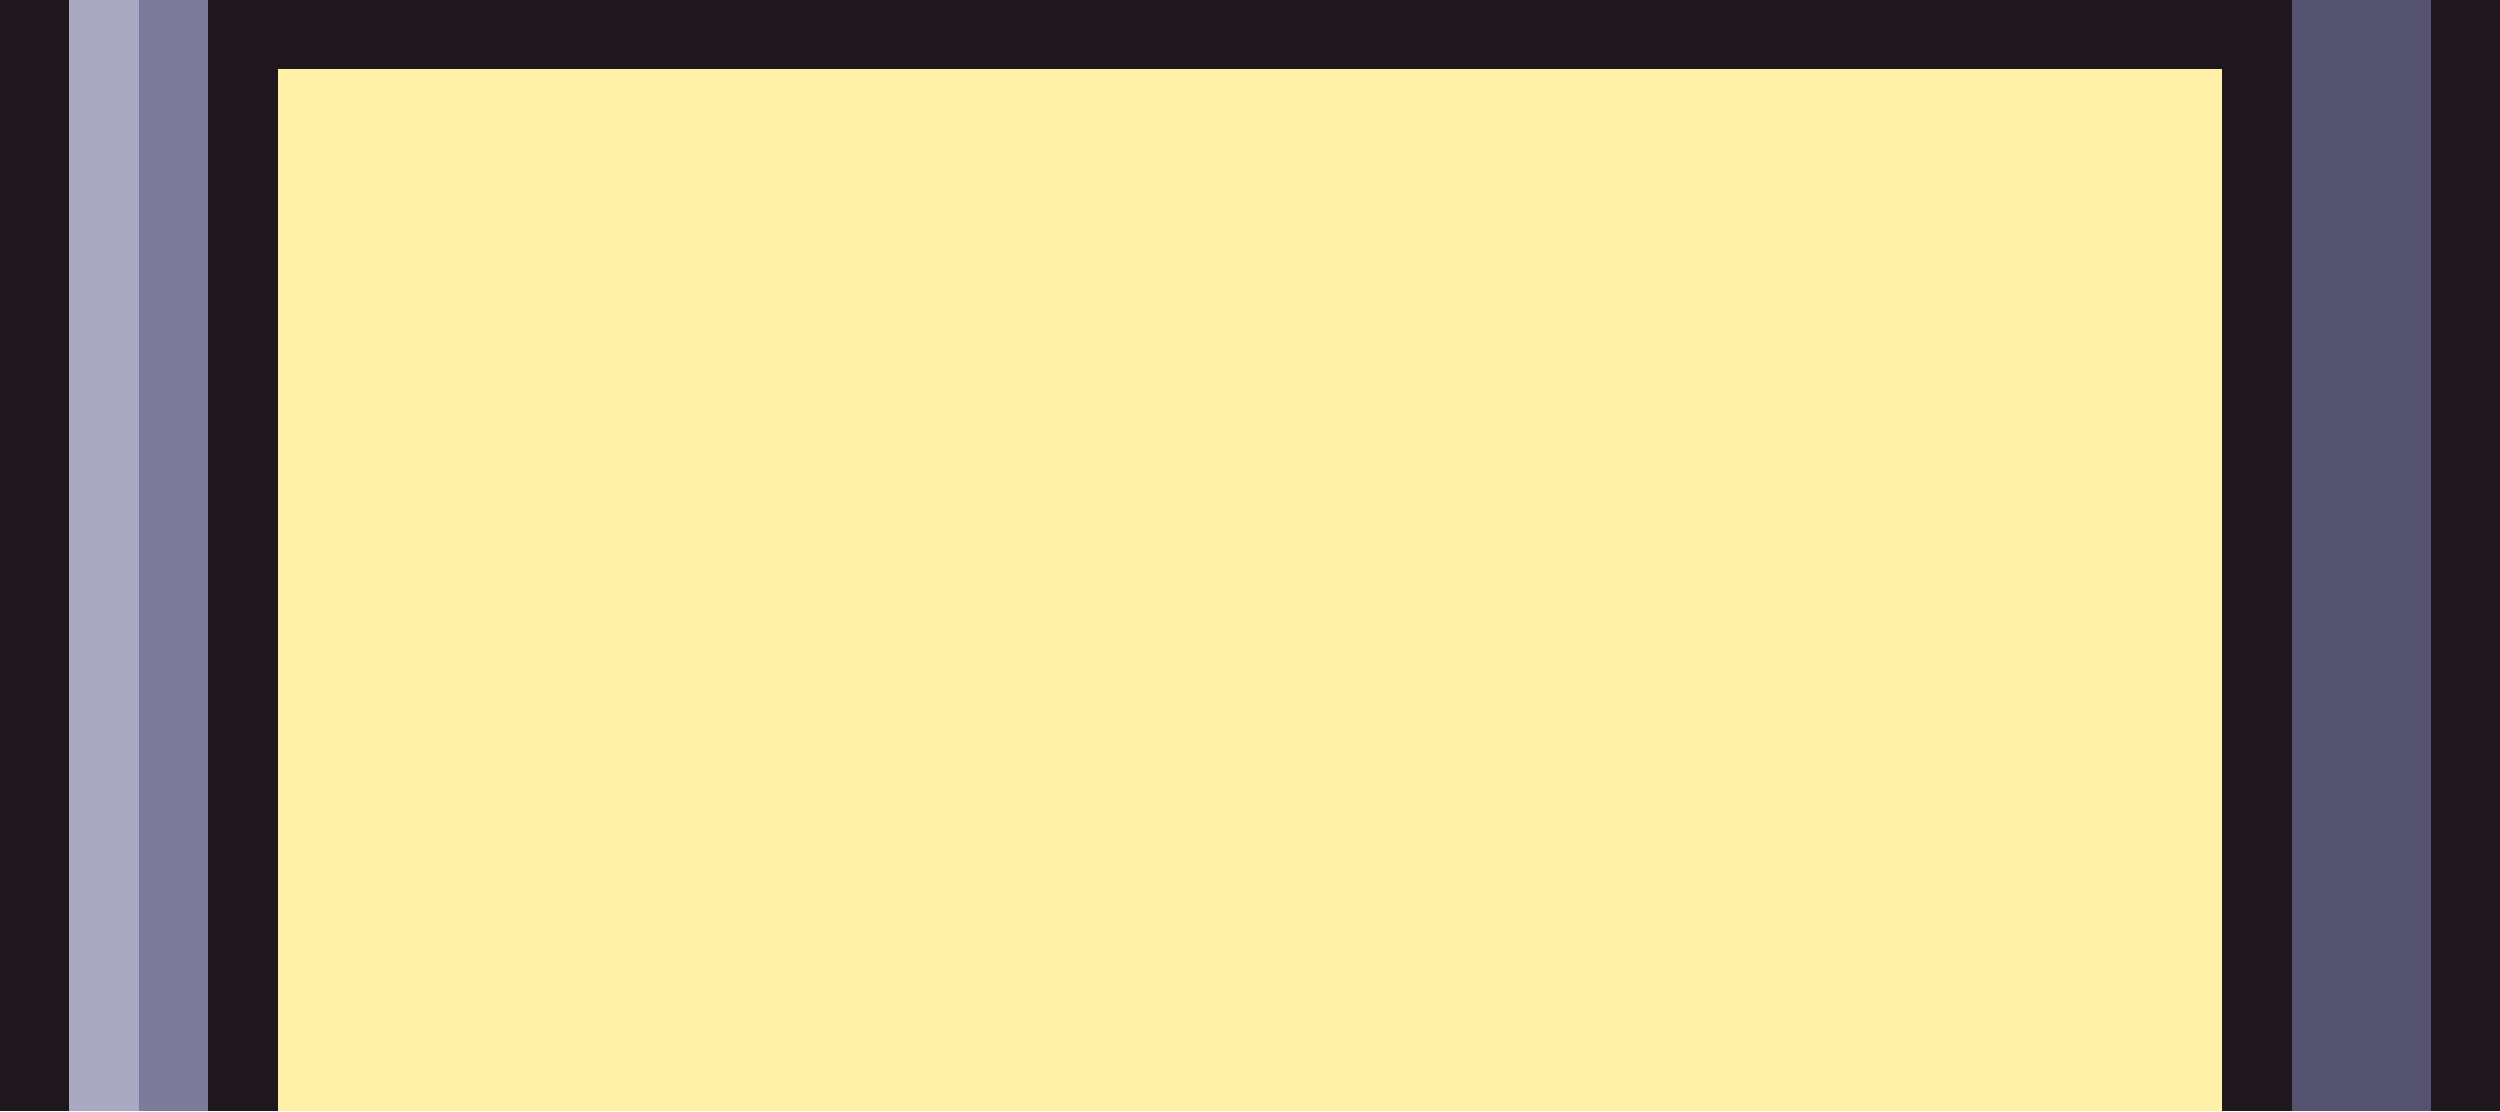
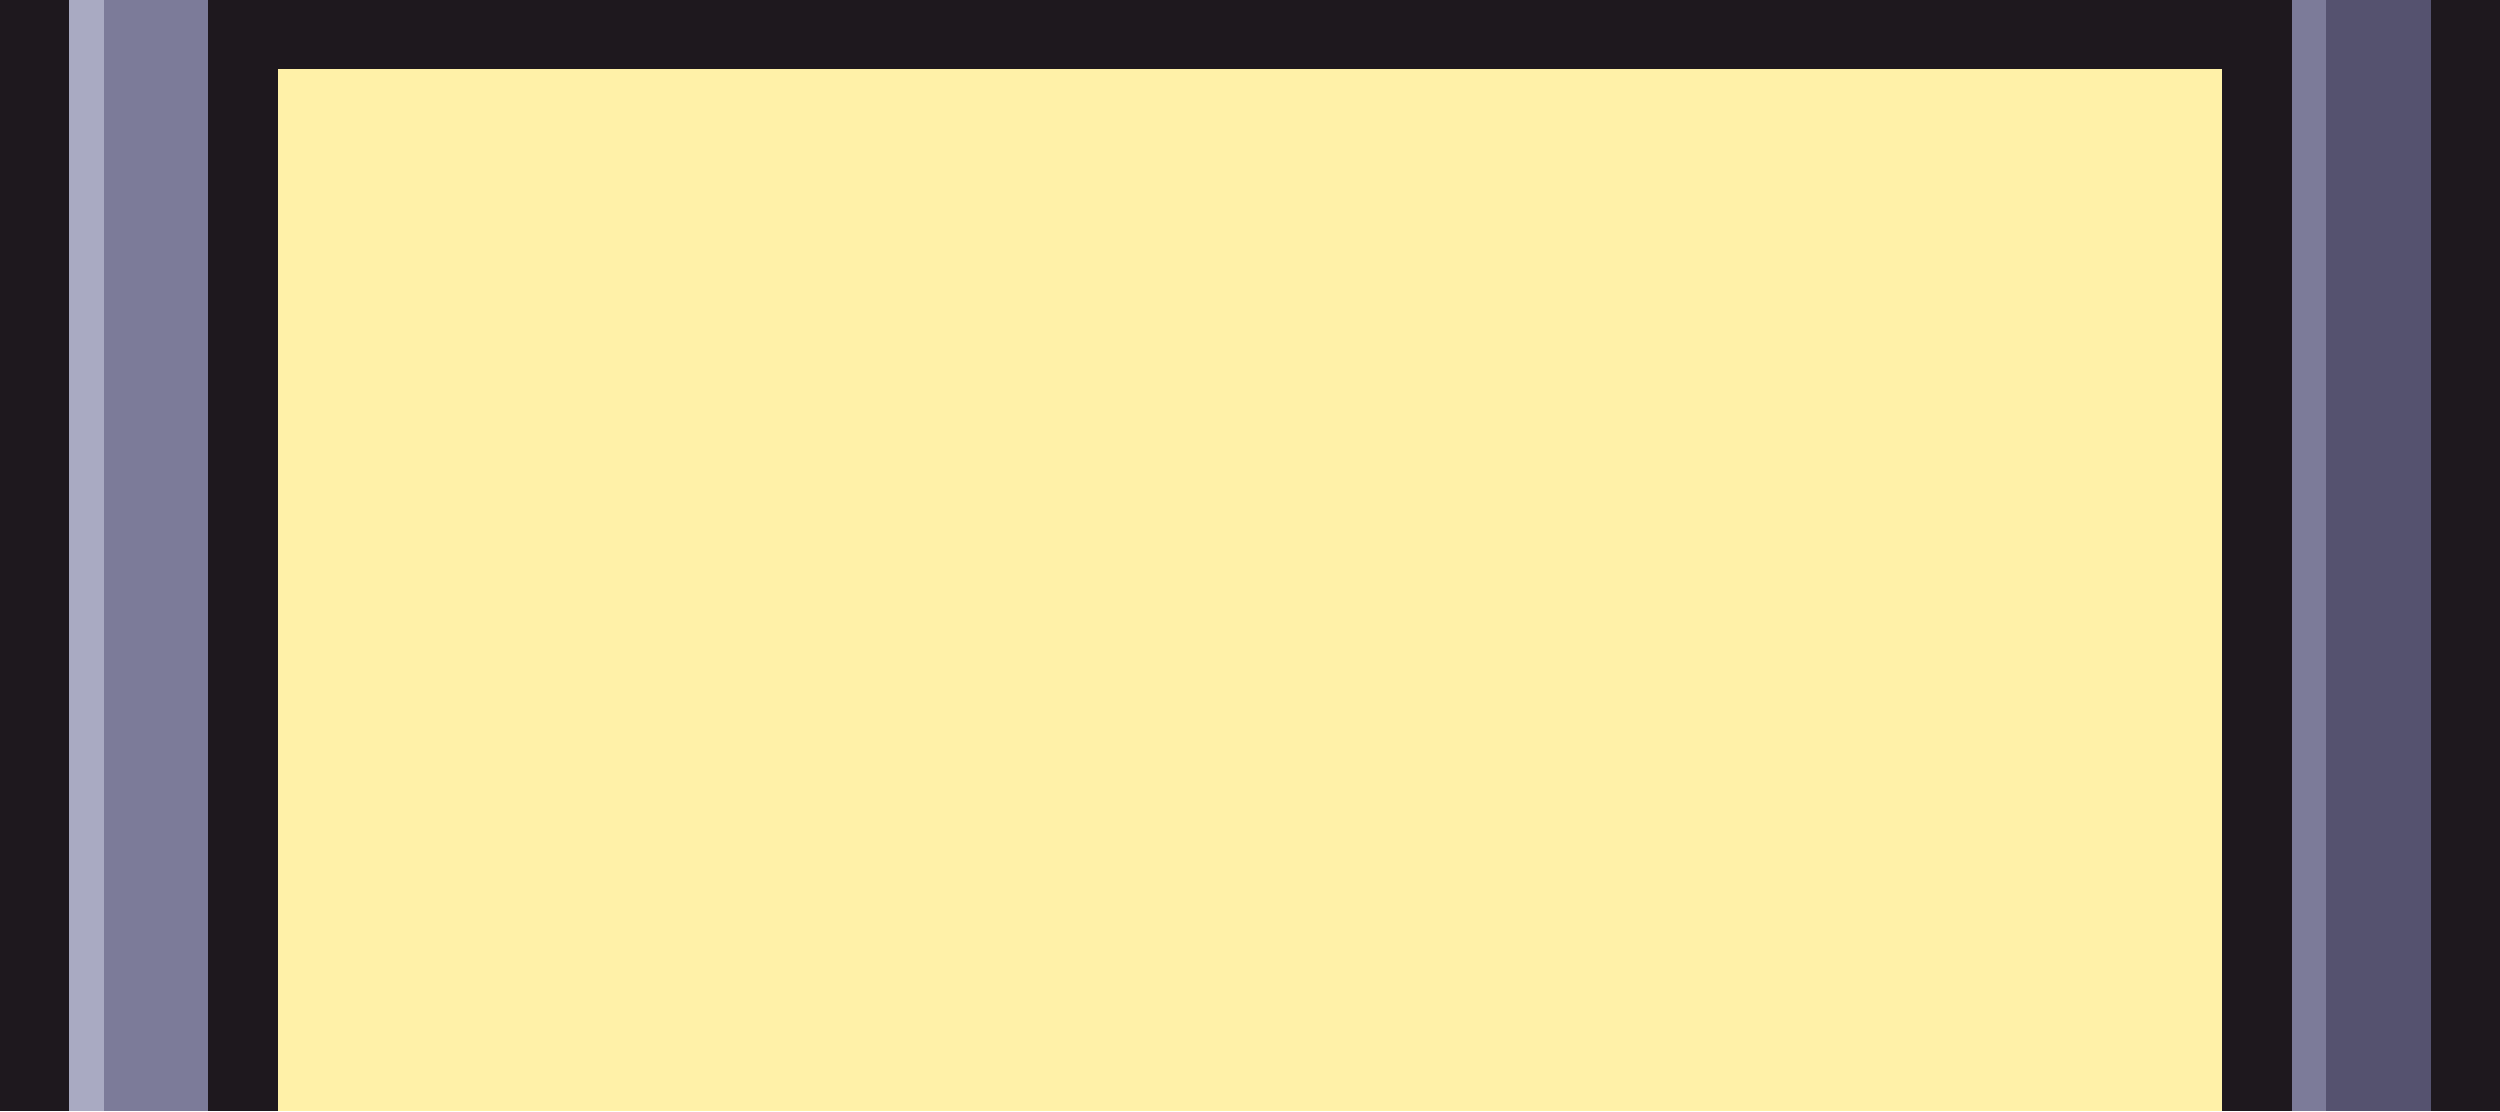
<svg xmlns="http://www.w3.org/2000/svg" width="72" height="32" viewBox="0 0 72 32" shape-rendering="crispEdges">
  <rect x="0" y="0" width="2" height="1" fill="#1e181e" />
-   <rect x="2" y="0" width="2" height="1" fill="#a9aac2" />
-   <rect x="4" y="0" width="2" height="1" fill="#7c7b99" />
+   <rect x="2" y="0" width="1" height="1" fill="#a9aac2" />
+   <rect x="3" y="0" width="3" height="1" fill="#7c7b99" />
  <rect x="6" y="0" width="60" height="1" fill="#1e181e" />
-   <rect x="66" y="0" width="4" height="1" fill="#55526f" />
+   <rect x="66" y="0" width="1" height="1" fill="#7c7b99" />
+   <rect x="67" y="0" width="3" height="1" fill="#55526f" />
  <rect x="70" y="0" width="2" height="1" fill="#1e181e" />
  <rect x="0" y="1" width="2" height="1" fill="#1e181e" />
-   <rect x="2" y="1" width="2" height="1" fill="#a9aac2" />
-   <rect x="4" y="1" width="2" height="1" fill="#7c7b99" />
+   <rect x="2" y="1" width="1" height="1" fill="#a9aac2" />
+   <rect x="3" y="1" width="3" height="1" fill="#7c7b99" />
  <rect x="6" y="1" width="60" height="1" fill="#1e181e" />
-   <rect x="66" y="1" width="4" height="1" fill="#55526f" />
+   <rect x="66" y="1" width="1" height="1" fill="#7c7b99" />
+   <rect x="67" y="1" width="3" height="1" fill="#55526f" />
  <rect x="70" y="1" width="2" height="1" fill="#1e181e" />
  <rect x="0" y="2" width="2" height="1" fill="#1e181e" />
-   <rect x="2" y="2" width="2" height="1" fill="#a9aac2" />
-   <rect x="4" y="2" width="2" height="1" fill="#7c7b99" />
+   <rect x="2" y="2" width="1" height="1" fill="#a9aac2" />
+   <rect x="3" y="2" width="3" height="1" fill="#7c7b99" />
  <rect x="6" y="2" width="2" height="1" fill="#1e181e" />
  <rect x="8" y="2" width="56" height="1" fill="#fff1a8" />
  <rect x="64" y="2" width="2" height="1" fill="#1e181e" />
-   <rect x="66" y="2" width="4" height="1" fill="#55526f" />
+   <rect x="66" y="2" width="1" height="1" fill="#7c7b99" />
+   <rect x="67" y="2" width="3" height="1" fill="#55526f" />
  <rect x="70" y="2" width="2" height="1" fill="#1e181e" />
  <rect x="0" y="3" width="2" height="1" fill="#1e181e" />
-   <rect x="2" y="3" width="2" height="1" fill="#a9aac2" />
-   <rect x="4" y="3" width="2" height="1" fill="#7c7b99" />
+   <rect x="2" y="3" width="1" height="1" fill="#a9aac2" />
+   <rect x="3" y="3" width="3" height="1" fill="#7c7b99" />
  <rect x="6" y="3" width="2" height="1" fill="#1e181e" />
  <rect x="8" y="3" width="56" height="1" fill="#fff1a8" />
  <rect x="64" y="3" width="2" height="1" fill="#1e181e" />
-   <rect x="66" y="3" width="4" height="1" fill="#55526f" />
+   <rect x="66" y="3" width="1" height="1" fill="#7c7b99" />
+   <rect x="67" y="3" width="3" height="1" fill="#55526f" />
  <rect x="70" y="3" width="2" height="1" fill="#1e181e" />
  <rect x="0" y="4" width="2" height="1" fill="#1e181e" />
-   <rect x="2" y="4" width="2" height="1" fill="#a9aac2" />
-   <rect x="4" y="4" width="2" height="1" fill="#7c7b99" />
+   <rect x="2" y="4" width="1" height="1" fill="#a9aac2" />
+   <rect x="3" y="4" width="3" height="1" fill="#7c7b99" />
  <rect x="6" y="4" width="2" height="1" fill="#1e181e" />
  <rect x="8" y="4" width="56" height="1" fill="#fff1a8" />
  <rect x="64" y="4" width="2" height="1" fill="#1e181e" />
-   <rect x="66" y="4" width="4" height="1" fill="#55526f" />
+   <rect x="66" y="4" width="1" height="1" fill="#7c7b99" />
+   <rect x="67" y="4" width="3" height="1" fill="#55526f" />
  <rect x="70" y="4" width="2" height="1" fill="#1e181e" />
  <rect x="0" y="5" width="2" height="1" fill="#1e181e" />
-   <rect x="2" y="5" width="2" height="1" fill="#a9aac2" />
-   <rect x="4" y="5" width="2" height="1" fill="#7c7b99" />
+   <rect x="2" y="5" width="1" height="1" fill="#a9aac2" />
+   <rect x="3" y="5" width="3" height="1" fill="#7c7b99" />
  <rect x="6" y="5" width="2" height="1" fill="#1e181e" />
  <rect x="8" y="5" width="56" height="1" fill="#fff1a8" />
  <rect x="64" y="5" width="2" height="1" fill="#1e181e" />
-   <rect x="66" y="5" width="4" height="1" fill="#55526f" />
+   <rect x="66" y="5" width="1" height="1" fill="#7c7b99" />
+   <rect x="67" y="5" width="3" height="1" fill="#55526f" />
  <rect x="70" y="5" width="2" height="1" fill="#1e181e" />
  <rect x="0" y="6" width="2" height="1" fill="#1e181e" />
-   <rect x="2" y="6" width="2" height="1" fill="#a9aac2" />
-   <rect x="4" y="6" width="2" height="1" fill="#7c7b99" />
+   <rect x="2" y="6" width="1" height="1" fill="#a9aac2" />
+   <rect x="3" y="6" width="3" height="1" fill="#7c7b99" />
  <rect x="6" y="6" width="2" height="1" fill="#1e181e" />
  <rect x="8" y="6" width="56" height="1" fill="#fff1a8" />
  <rect x="64" y="6" width="2" height="1" fill="#1e181e" />
-   <rect x="66" y="6" width="4" height="1" fill="#55526f" />
+   <rect x="66" y="6" width="1" height="1" fill="#7c7b99" />
+   <rect x="67" y="6" width="3" height="1" fill="#55526f" />
  <rect x="70" y="6" width="2" height="1" fill="#1e181e" />
  <rect x="0" y="7" width="2" height="1" fill="#1e181e" />
-   <rect x="2" y="7" width="2" height="1" fill="#a9aac2" />
-   <rect x="4" y="7" width="2" height="1" fill="#7c7b99" />
+   <rect x="2" y="7" width="1" height="1" fill="#a9aac2" />
+   <rect x="3" y="7" width="3" height="1" fill="#7c7b99" />
  <rect x="6" y="7" width="2" height="1" fill="#1e181e" />
  <rect x="8" y="7" width="56" height="1" fill="#fff1a8" />
  <rect x="64" y="7" width="2" height="1" fill="#1e181e" />
-   <rect x="66" y="7" width="4" height="1" fill="#55526f" />
+   <rect x="66" y="7" width="1" height="1" fill="#7c7b99" />
+   <rect x="67" y="7" width="3" height="1" fill="#55526f" />
  <rect x="70" y="7" width="2" height="1" fill="#1e181e" />
  <rect x="0" y="8" width="2" height="1" fill="#1e181e" />
-   <rect x="2" y="8" width="2" height="1" fill="#a9aac2" />
-   <rect x="4" y="8" width="2" height="1" fill="#7c7b99" />
+   <rect x="2" y="8" width="1" height="1" fill="#a9aac2" />
+   <rect x="3" y="8" width="3" height="1" fill="#7c7b99" />
  <rect x="6" y="8" width="2" height="1" fill="#1e181e" />
  <rect x="8" y="8" width="56" height="1" fill="#fff1a8" />
  <rect x="64" y="8" width="2" height="1" fill="#1e181e" />
-   <rect x="66" y="8" width="4" height="1" fill="#55526f" />
+   <rect x="66" y="8" width="1" height="1" fill="#7c7b99" />
+   <rect x="67" y="8" width="3" height="1" fill="#55526f" />
  <rect x="70" y="8" width="2" height="1" fill="#1e181e" />
  <rect x="0" y="9" width="2" height="1" fill="#1e181e" />
-   <rect x="2" y="9" width="2" height="1" fill="#a9aac2" />
-   <rect x="4" y="9" width="2" height="1" fill="#7c7b99" />
+   <rect x="2" y="9" width="1" height="1" fill="#a9aac2" />
+   <rect x="3" y="9" width="3" height="1" fill="#7c7b99" />
  <rect x="6" y="9" width="2" height="1" fill="#1e181e" />
  <rect x="8" y="9" width="56" height="1" fill="#fff1a8" />
  <rect x="64" y="9" width="2" height="1" fill="#1e181e" />
-   <rect x="66" y="9" width="4" height="1" fill="#55526f" />
+   <rect x="66" y="9" width="1" height="1" fill="#7c7b99" />
+   <rect x="67" y="9" width="3" height="1" fill="#55526f" />
  <rect x="70" y="9" width="2" height="1" fill="#1e181e" />
  <rect x="0" y="10" width="2" height="1" fill="#1e181e" />
-   <rect x="2" y="10" width="2" height="1" fill="#a9aac2" />
-   <rect x="4" y="10" width="2" height="1" fill="#7c7b99" />
+   <rect x="2" y="10" width="1" height="1" fill="#a9aac2" />
+   <rect x="3" y="10" width="3" height="1" fill="#7c7b99" />
  <rect x="6" y="10" width="2" height="1" fill="#1e181e" />
  <rect x="8" y="10" width="56" height="1" fill="#fff1a8" />
  <rect x="64" y="10" width="2" height="1" fill="#1e181e" />
-   <rect x="66" y="10" width="4" height="1" fill="#55526f" />
+   <rect x="66" y="10" width="1" height="1" fill="#7c7b99" />
+   <rect x="67" y="10" width="3" height="1" fill="#55526f" />
  <rect x="70" y="10" width="2" height="1" fill="#1e181e" />
  <rect x="0" y="11" width="2" height="1" fill="#1e181e" />
-   <rect x="2" y="11" width="2" height="1" fill="#a9aac2" />
-   <rect x="4" y="11" width="2" height="1" fill="#7c7b99" />
+   <rect x="2" y="11" width="1" height="1" fill="#a9aac2" />
+   <rect x="3" y="11" width="3" height="1" fill="#7c7b99" />
  <rect x="6" y="11" width="2" height="1" fill="#1e181e" />
  <rect x="8" y="11" width="56" height="1" fill="#fff1a8" />
  <rect x="64" y="11" width="2" height="1" fill="#1e181e" />
-   <rect x="66" y="11" width="4" height="1" fill="#55526f" />
+   <rect x="66" y="11" width="1" height="1" fill="#7c7b99" />
+   <rect x="67" y="11" width="3" height="1" fill="#55526f" />
  <rect x="70" y="11" width="2" height="1" fill="#1e181e" />
  <rect x="0" y="12" width="2" height="1" fill="#1e181e" />
-   <rect x="2" y="12" width="2" height="1" fill="#a9aac2" />
-   <rect x="4" y="12" width="2" height="1" fill="#7c7b99" />
+   <rect x="2" y="12" width="1" height="1" fill="#a9aac2" />
+   <rect x="3" y="12" width="3" height="1" fill="#7c7b99" />
  <rect x="6" y="12" width="2" height="1" fill="#1e181e" />
  <rect x="8" y="12" width="56" height="1" fill="#fff1a8" />
  <rect x="64" y="12" width="2" height="1" fill="#1e181e" />
-   <rect x="66" y="12" width="4" height="1" fill="#55526f" />
+   <rect x="66" y="12" width="1" height="1" fill="#7c7b99" />
+   <rect x="67" y="12" width="3" height="1" fill="#55526f" />
  <rect x="70" y="12" width="2" height="1" fill="#1e181e" />
  <rect x="0" y="13" width="2" height="1" fill="#1e181e" />
-   <rect x="2" y="13" width="2" height="1" fill="#a9aac2" />
-   <rect x="4" y="13" width="2" height="1" fill="#7c7b99" />
+   <rect x="2" y="13" width="1" height="1" fill="#a9aac2" />
+   <rect x="3" y="13" width="3" height="1" fill="#7c7b99" />
  <rect x="6" y="13" width="2" height="1" fill="#1e181e" />
  <rect x="8" y="13" width="56" height="1" fill="#fff1a8" />
  <rect x="64" y="13" width="2" height="1" fill="#1e181e" />
-   <rect x="66" y="13" width="4" height="1" fill="#55526f" />
+   <rect x="66" y="13" width="1" height="1" fill="#7c7b99" />
+   <rect x="67" y="13" width="3" height="1" fill="#55526f" />
  <rect x="70" y="13" width="2" height="1" fill="#1e181e" />
  <rect x="0" y="14" width="2" height="1" fill="#1e181e" />
-   <rect x="2" y="14" width="2" height="1" fill="#a9aac2" />
-   <rect x="4" y="14" width="2" height="1" fill="#7c7b99" />
+   <rect x="2" y="14" width="1" height="1" fill="#a9aac2" />
+   <rect x="3" y="14" width="3" height="1" fill="#7c7b99" />
  <rect x="6" y="14" width="2" height="1" fill="#1e181e" />
  <rect x="8" y="14" width="56" height="1" fill="#fff1a8" />
  <rect x="64" y="14" width="2" height="1" fill="#1e181e" />
-   <rect x="66" y="14" width="4" height="1" fill="#55526f" />
+   <rect x="66" y="14" width="1" height="1" fill="#7c7b99" />
+   <rect x="67" y="14" width="3" height="1" fill="#55526f" />
  <rect x="70" y="14" width="2" height="1" fill="#1e181e" />
  <rect x="0" y="15" width="2" height="1" fill="#1e181e" />
-   <rect x="2" y="15" width="2" height="1" fill="#a9aac2" />
-   <rect x="4" y="15" width="2" height="1" fill="#7c7b99" />
+   <rect x="2" y="15" width="1" height="1" fill="#a9aac2" />
+   <rect x="3" y="15" width="3" height="1" fill="#7c7b99" />
  <rect x="6" y="15" width="2" height="1" fill="#1e181e" />
  <rect x="8" y="15" width="56" height="1" fill="#fff1a8" />
  <rect x="64" y="15" width="2" height="1" fill="#1e181e" />
-   <rect x="66" y="15" width="4" height="1" fill="#55526f" />
+   <rect x="66" y="15" width="1" height="1" fill="#7c7b99" />
+   <rect x="67" y="15" width="3" height="1" fill="#55526f" />
  <rect x="70" y="15" width="2" height="1" fill="#1e181e" />
  <rect x="0" y="16" width="2" height="1" fill="#1e181e" />
-   <rect x="2" y="16" width="2" height="1" fill="#a9aac2" />
-   <rect x="4" y="16" width="2" height="1" fill="#7c7b99" />
+   <rect x="2" y="16" width="1" height="1" fill="#a9aac2" />
+   <rect x="3" y="16" width="3" height="1" fill="#7c7b99" />
  <rect x="6" y="16" width="2" height="1" fill="#1e181e" />
  <rect x="8" y="16" width="56" height="1" fill="#fff1a8" />
  <rect x="64" y="16" width="2" height="1" fill="#1e181e" />
-   <rect x="66" y="16" width="4" height="1" fill="#55526f" />
+   <rect x="66" y="16" width="1" height="1" fill="#7c7b99" />
+   <rect x="67" y="16" width="3" height="1" fill="#55526f" />
  <rect x="70" y="16" width="2" height="1" fill="#1e181e" />
  <rect x="0" y="17" width="2" height="1" fill="#1e181e" />
-   <rect x="2" y="17" width="2" height="1" fill="#a9aac2" />
-   <rect x="4" y="17" width="2" height="1" fill="#7c7b99" />
+   <rect x="2" y="17" width="1" height="1" fill="#a9aac2" />
+   <rect x="3" y="17" width="3" height="1" fill="#7c7b99" />
  <rect x="6" y="17" width="2" height="1" fill="#1e181e" />
  <rect x="8" y="17" width="56" height="1" fill="#fff1a8" />
  <rect x="64" y="17" width="2" height="1" fill="#1e181e" />
-   <rect x="66" y="17" width="4" height="1" fill="#55526f" />
+   <rect x="66" y="17" width="1" height="1" fill="#7c7b99" />
+   <rect x="67" y="17" width="3" height="1" fill="#55526f" />
  <rect x="70" y="17" width="2" height="1" fill="#1e181e" />
  <rect x="0" y="18" width="2" height="1" fill="#1e181e" />
-   <rect x="2" y="18" width="2" height="1" fill="#a9aac2" />
-   <rect x="4" y="18" width="2" height="1" fill="#7c7b99" />
+   <rect x="2" y="18" width="1" height="1" fill="#a9aac2" />
+   <rect x="3" y="18" width="3" height="1" fill="#7c7b99" />
  <rect x="6" y="18" width="2" height="1" fill="#1e181e" />
  <rect x="8" y="18" width="56" height="1" fill="#fff1a8" />
  <rect x="64" y="18" width="2" height="1" fill="#1e181e" />
-   <rect x="66" y="18" width="4" height="1" fill="#55526f" />
+   <rect x="66" y="18" width="1" height="1" fill="#7c7b99" />
+   <rect x="67" y="18" width="3" height="1" fill="#55526f" />
  <rect x="70" y="18" width="2" height="1" fill="#1e181e" />
  <rect x="0" y="19" width="2" height="1" fill="#1e181e" />
-   <rect x="2" y="19" width="2" height="1" fill="#a9aac2" />
-   <rect x="4" y="19" width="2" height="1" fill="#7c7b99" />
+   <rect x="2" y="19" width="1" height="1" fill="#a9aac2" />
+   <rect x="3" y="19" width="3" height="1" fill="#7c7b99" />
  <rect x="6" y="19" width="2" height="1" fill="#1e181e" />
  <rect x="8" y="19" width="56" height="1" fill="#fff1a8" />
  <rect x="64" y="19" width="2" height="1" fill="#1e181e" />
-   <rect x="66" y="19" width="4" height="1" fill="#55526f" />
+   <rect x="66" y="19" width="1" height="1" fill="#7c7b99" />
+   <rect x="67" y="19" width="3" height="1" fill="#55526f" />
  <rect x="70" y="19" width="2" height="1" fill="#1e181e" />
  <rect x="0" y="20" width="2" height="1" fill="#1e181e" />
-   <rect x="2" y="20" width="2" height="1" fill="#a9aac2" />
-   <rect x="4" y="20" width="2" height="1" fill="#7c7b99" />
+   <rect x="2" y="20" width="1" height="1" fill="#a9aac2" />
+   <rect x="3" y="20" width="3" height="1" fill="#7c7b99" />
  <rect x="6" y="20" width="2" height="1" fill="#1e181e" />
  <rect x="8" y="20" width="56" height="1" fill="#fff1a8" />
  <rect x="64" y="20" width="2" height="1" fill="#1e181e" />
-   <rect x="66" y="20" width="4" height="1" fill="#55526f" />
+   <rect x="66" y="20" width="1" height="1" fill="#7c7b99" />
+   <rect x="67" y="20" width="3" height="1" fill="#55526f" />
  <rect x="70" y="20" width="2" height="1" fill="#1e181e" />
  <rect x="0" y="21" width="2" height="1" fill="#1e181e" />
-   <rect x="2" y="21" width="2" height="1" fill="#a9aac2" />
-   <rect x="4" y="21" width="2" height="1" fill="#7c7b99" />
+   <rect x="2" y="21" width="1" height="1" fill="#a9aac2" />
+   <rect x="3" y="21" width="3" height="1" fill="#7c7b99" />
  <rect x="6" y="21" width="2" height="1" fill="#1e181e" />
  <rect x="8" y="21" width="56" height="1" fill="#fff1a8" />
  <rect x="64" y="21" width="2" height="1" fill="#1e181e" />
-   <rect x="66" y="21" width="4" height="1" fill="#55526f" />
+   <rect x="66" y="21" width="1" height="1" fill="#7c7b99" />
+   <rect x="67" y="21" width="3" height="1" fill="#55526f" />
  <rect x="70" y="21" width="2" height="1" fill="#1e181e" />
  <rect x="0" y="22" width="2" height="1" fill="#1e181e" />
-   <rect x="2" y="22" width="2" height="1" fill="#a9aac2" />
-   <rect x="4" y="22" width="2" height="1" fill="#7c7b99" />
+   <rect x="2" y="22" width="1" height="1" fill="#a9aac2" />
+   <rect x="3" y="22" width="3" height="1" fill="#7c7b99" />
  <rect x="6" y="22" width="2" height="1" fill="#1e181e" />
  <rect x="8" y="22" width="56" height="1" fill="#fff1a8" />
  <rect x="64" y="22" width="2" height="1" fill="#1e181e" />
-   <rect x="66" y="22" width="4" height="1" fill="#55526f" />
+   <rect x="66" y="22" width="1" height="1" fill="#7c7b99" />
+   <rect x="67" y="22" width="3" height="1" fill="#55526f" />
  <rect x="70" y="22" width="2" height="1" fill="#1e181e" />
  <rect x="0" y="23" width="2" height="1" fill="#1e181e" />
-   <rect x="2" y="23" width="2" height="1" fill="#a9aac2" />
-   <rect x="4" y="23" width="2" height="1" fill="#7c7b99" />
+   <rect x="2" y="23" width="1" height="1" fill="#a9aac2" />
+   <rect x="3" y="23" width="3" height="1" fill="#7c7b99" />
  <rect x="6" y="23" width="2" height="1" fill="#1e181e" />
  <rect x="8" y="23" width="56" height="1" fill="#fff1a8" />
  <rect x="64" y="23" width="2" height="1" fill="#1e181e" />
-   <rect x="66" y="23" width="4" height="1" fill="#55526f" />
+   <rect x="66" y="23" width="1" height="1" fill="#7c7b99" />
+   <rect x="67" y="23" width="3" height="1" fill="#55526f" />
  <rect x="70" y="23" width="2" height="1" fill="#1e181e" />
  <rect x="0" y="24" width="2" height="1" fill="#1e181e" />
-   <rect x="2" y="24" width="2" height="1" fill="#a9aac2" />
-   <rect x="4" y="24" width="2" height="1" fill="#7c7b99" />
+   <rect x="2" y="24" width="1" height="1" fill="#a9aac2" />
+   <rect x="3" y="24" width="3" height="1" fill="#7c7b99" />
  <rect x="6" y="24" width="2" height="1" fill="#1e181e" />
  <rect x="8" y="24" width="56" height="1" fill="#fff1a8" />
  <rect x="64" y="24" width="2" height="1" fill="#1e181e" />
-   <rect x="66" y="24" width="4" height="1" fill="#55526f" />
+   <rect x="66" y="24" width="1" height="1" fill="#7c7b99" />
+   <rect x="67" y="24" width="3" height="1" fill="#55526f" />
  <rect x="70" y="24" width="2" height="1" fill="#1e181e" />
  <rect x="0" y="25" width="2" height="1" fill="#1e181e" />
-   <rect x="2" y="25" width="2" height="1" fill="#a9aac2" />
-   <rect x="4" y="25" width="2" height="1" fill="#7c7b99" />
+   <rect x="2" y="25" width="1" height="1" fill="#a9aac2" />
+   <rect x="3" y="25" width="3" height="1" fill="#7c7b99" />
  <rect x="6" y="25" width="2" height="1" fill="#1e181e" />
  <rect x="8" y="25" width="56" height="1" fill="#fff1a8" />
  <rect x="64" y="25" width="2" height="1" fill="#1e181e" />
-   <rect x="66" y="25" width="4" height="1" fill="#55526f" />
+   <rect x="66" y="25" width="1" height="1" fill="#7c7b99" />
+   <rect x="67" y="25" width="3" height="1" fill="#55526f" />
  <rect x="70" y="25" width="2" height="1" fill="#1e181e" />
  <rect x="0" y="26" width="2" height="1" fill="#1e181e" />
-   <rect x="2" y="26" width="2" height="1" fill="#a9aac2" />
-   <rect x="4" y="26" width="2" height="1" fill="#7c7b99" />
+   <rect x="2" y="26" width="1" height="1" fill="#a9aac2" />
+   <rect x="3" y="26" width="3" height="1" fill="#7c7b99" />
  <rect x="6" y="26" width="2" height="1" fill="#1e181e" />
  <rect x="8" y="26" width="56" height="1" fill="#fff1a8" />
  <rect x="64" y="26" width="2" height="1" fill="#1e181e" />
-   <rect x="66" y="26" width="4" height="1" fill="#55526f" />
+   <rect x="66" y="26" width="1" height="1" fill="#7c7b99" />
+   <rect x="67" y="26" width="3" height="1" fill="#55526f" />
  <rect x="70" y="26" width="2" height="1" fill="#1e181e" />
  <rect x="0" y="27" width="2" height="1" fill="#1e181e" />
-   <rect x="2" y="27" width="2" height="1" fill="#a9aac2" />
-   <rect x="4" y="27" width="2" height="1" fill="#7c7b99" />
+   <rect x="2" y="27" width="1" height="1" fill="#a9aac2" />
+   <rect x="3" y="27" width="3" height="1" fill="#7c7b99" />
  <rect x="6" y="27" width="2" height="1" fill="#1e181e" />
  <rect x="8" y="27" width="56" height="1" fill="#fff1a8" />
  <rect x="64" y="27" width="2" height="1" fill="#1e181e" />
-   <rect x="66" y="27" width="4" height="1" fill="#55526f" />
+   <rect x="66" y="27" width="1" height="1" fill="#7c7b99" />
+   <rect x="67" y="27" width="3" height="1" fill="#55526f" />
  <rect x="70" y="27" width="2" height="1" fill="#1e181e" />
  <rect x="0" y="28" width="2" height="1" fill="#1e181e" />
-   <rect x="2" y="28" width="2" height="1" fill="#a9aac2" />
-   <rect x="4" y="28" width="2" height="1" fill="#7c7b99" />
+   <rect x="2" y="28" width="1" height="1" fill="#a9aac2" />
+   <rect x="3" y="28" width="3" height="1" fill="#7c7b99" />
  <rect x="6" y="28" width="2" height="1" fill="#1e181e" />
  <rect x="8" y="28" width="56" height="1" fill="#fff1a8" />
  <rect x="64" y="28" width="2" height="1" fill="#1e181e" />
-   <rect x="66" y="28" width="4" height="1" fill="#55526f" />
+   <rect x="66" y="28" width="1" height="1" fill="#7c7b99" />
+   <rect x="67" y="28" width="3" height="1" fill="#55526f" />
  <rect x="70" y="28" width="2" height="1" fill="#1e181e" />
  <rect x="0" y="29" width="2" height="1" fill="#1e181e" />
-   <rect x="2" y="29" width="2" height="1" fill="#a9aac2" />
-   <rect x="4" y="29" width="2" height="1" fill="#7c7b99" />
+   <rect x="2" y="29" width="1" height="1" fill="#a9aac2" />
+   <rect x="3" y="29" width="3" height="1" fill="#7c7b99" />
  <rect x="6" y="29" width="2" height="1" fill="#1e181e" />
  <rect x="8" y="29" width="56" height="1" fill="#fff1a8" />
  <rect x="64" y="29" width="2" height="1" fill="#1e181e" />
-   <rect x="66" y="29" width="4" height="1" fill="#55526f" />
+   <rect x="66" y="29" width="1" height="1" fill="#7c7b99" />
+   <rect x="67" y="29" width="3" height="1" fill="#55526f" />
  <rect x="70" y="29" width="2" height="1" fill="#1e181e" />
  <rect x="0" y="30" width="2" height="1" fill="#1e181e" />
-   <rect x="2" y="30" width="2" height="1" fill="#a9aac2" />
-   <rect x="4" y="30" width="2" height="1" fill="#7c7b99" />
+   <rect x="2" y="30" width="1" height="1" fill="#a9aac2" />
+   <rect x="3" y="30" width="3" height="1" fill="#7c7b99" />
  <rect x="6" y="30" width="2" height="1" fill="#1e181e" />
  <rect x="8" y="30" width="56" height="1" fill="#fff1a8" />
  <rect x="64" y="30" width="2" height="1" fill="#1e181e" />
-   <rect x="66" y="30" width="4" height="1" fill="#55526f" />
+   <rect x="66" y="30" width="1" height="1" fill="#7c7b99" />
+   <rect x="67" y="30" width="3" height="1" fill="#55526f" />
  <rect x="70" y="30" width="2" height="1" fill="#1e181e" />
  <rect x="0" y="31" width="2" height="1" fill="#1e181e" />
-   <rect x="2" y="31" width="2" height="1" fill="#a9aac2" />
-   <rect x="4" y="31" width="2" height="1" fill="#7c7b99" />
+   <rect x="2" y="31" width="1" height="1" fill="#a9aac2" />
+   <rect x="3" y="31" width="3" height="1" fill="#7c7b99" />
  <rect x="6" y="31" width="2" height="1" fill="#1e181e" />
  <rect x="8" y="31" width="56" height="1" fill="#fff1a8" />
  <rect x="64" y="31" width="2" height="1" fill="#1e181e" />
-   <rect x="66" y="31" width="4" height="1" fill="#55526f" />
+   <rect x="66" y="31" width="1" height="1" fill="#7c7b99" />
+   <rect x="67" y="31" width="3" height="1" fill="#55526f" />
  <rect x="70" y="31" width="2" height="1" fill="#1e181e" />
</svg>
